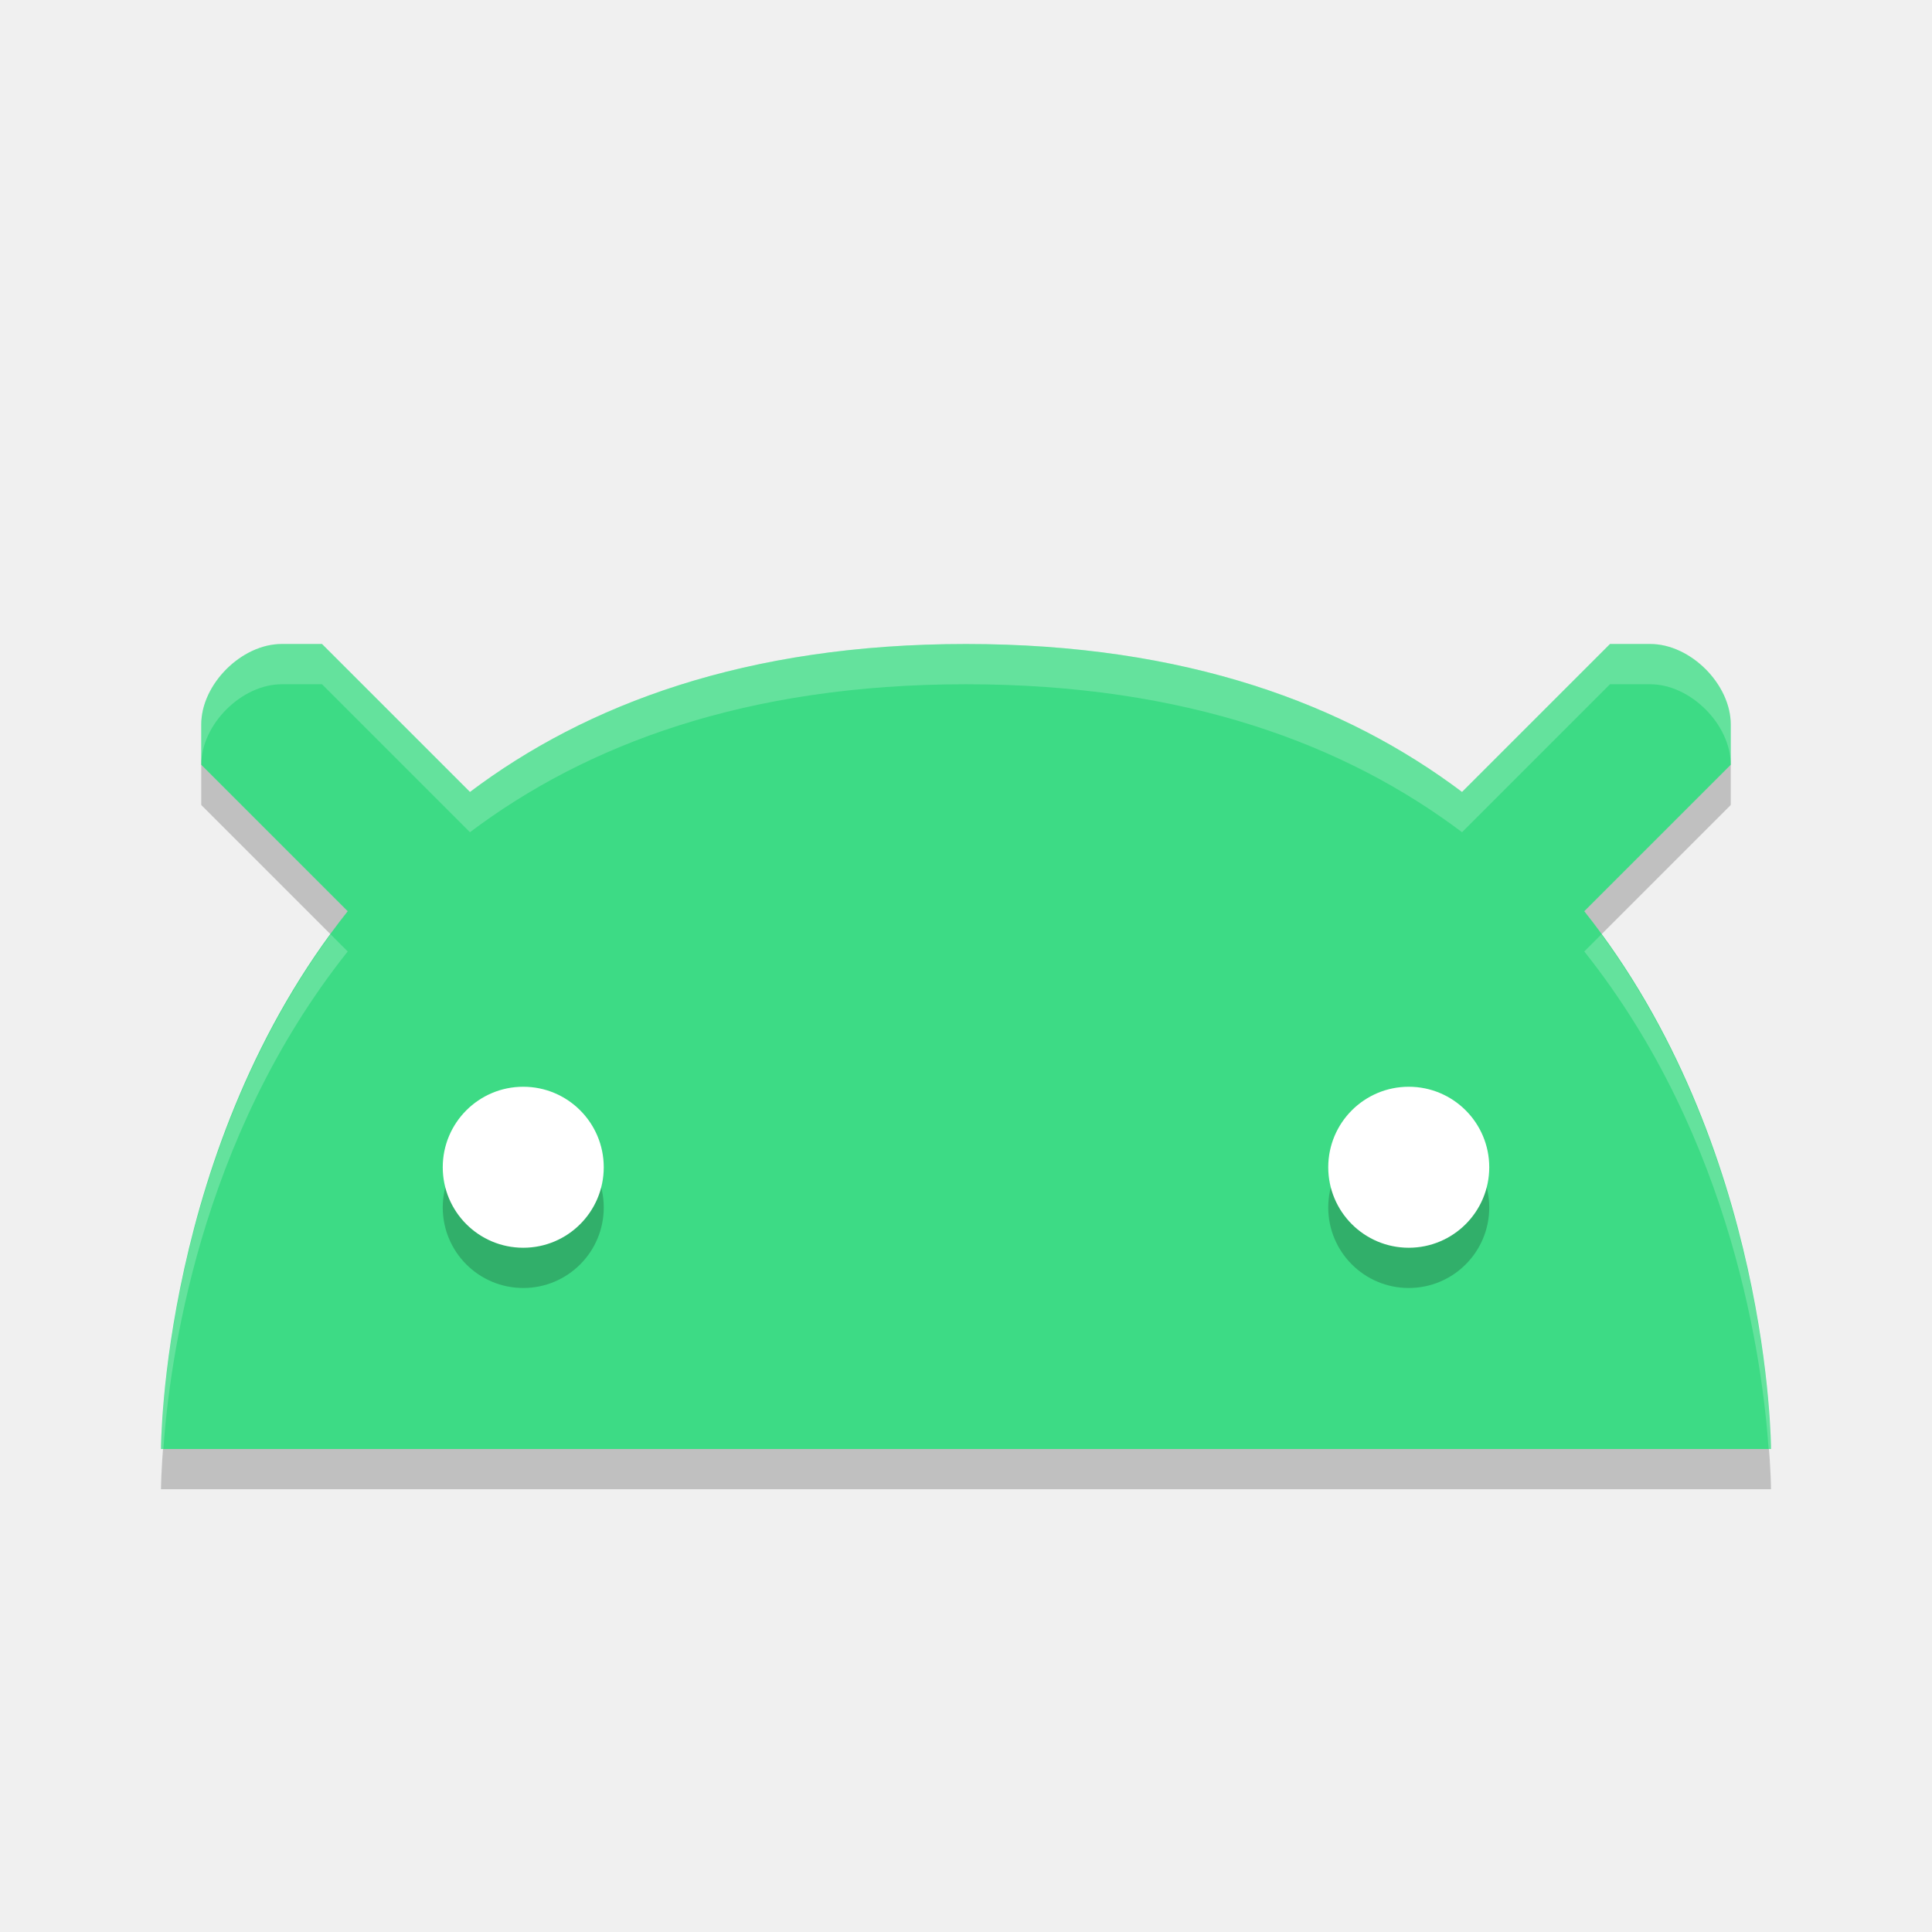
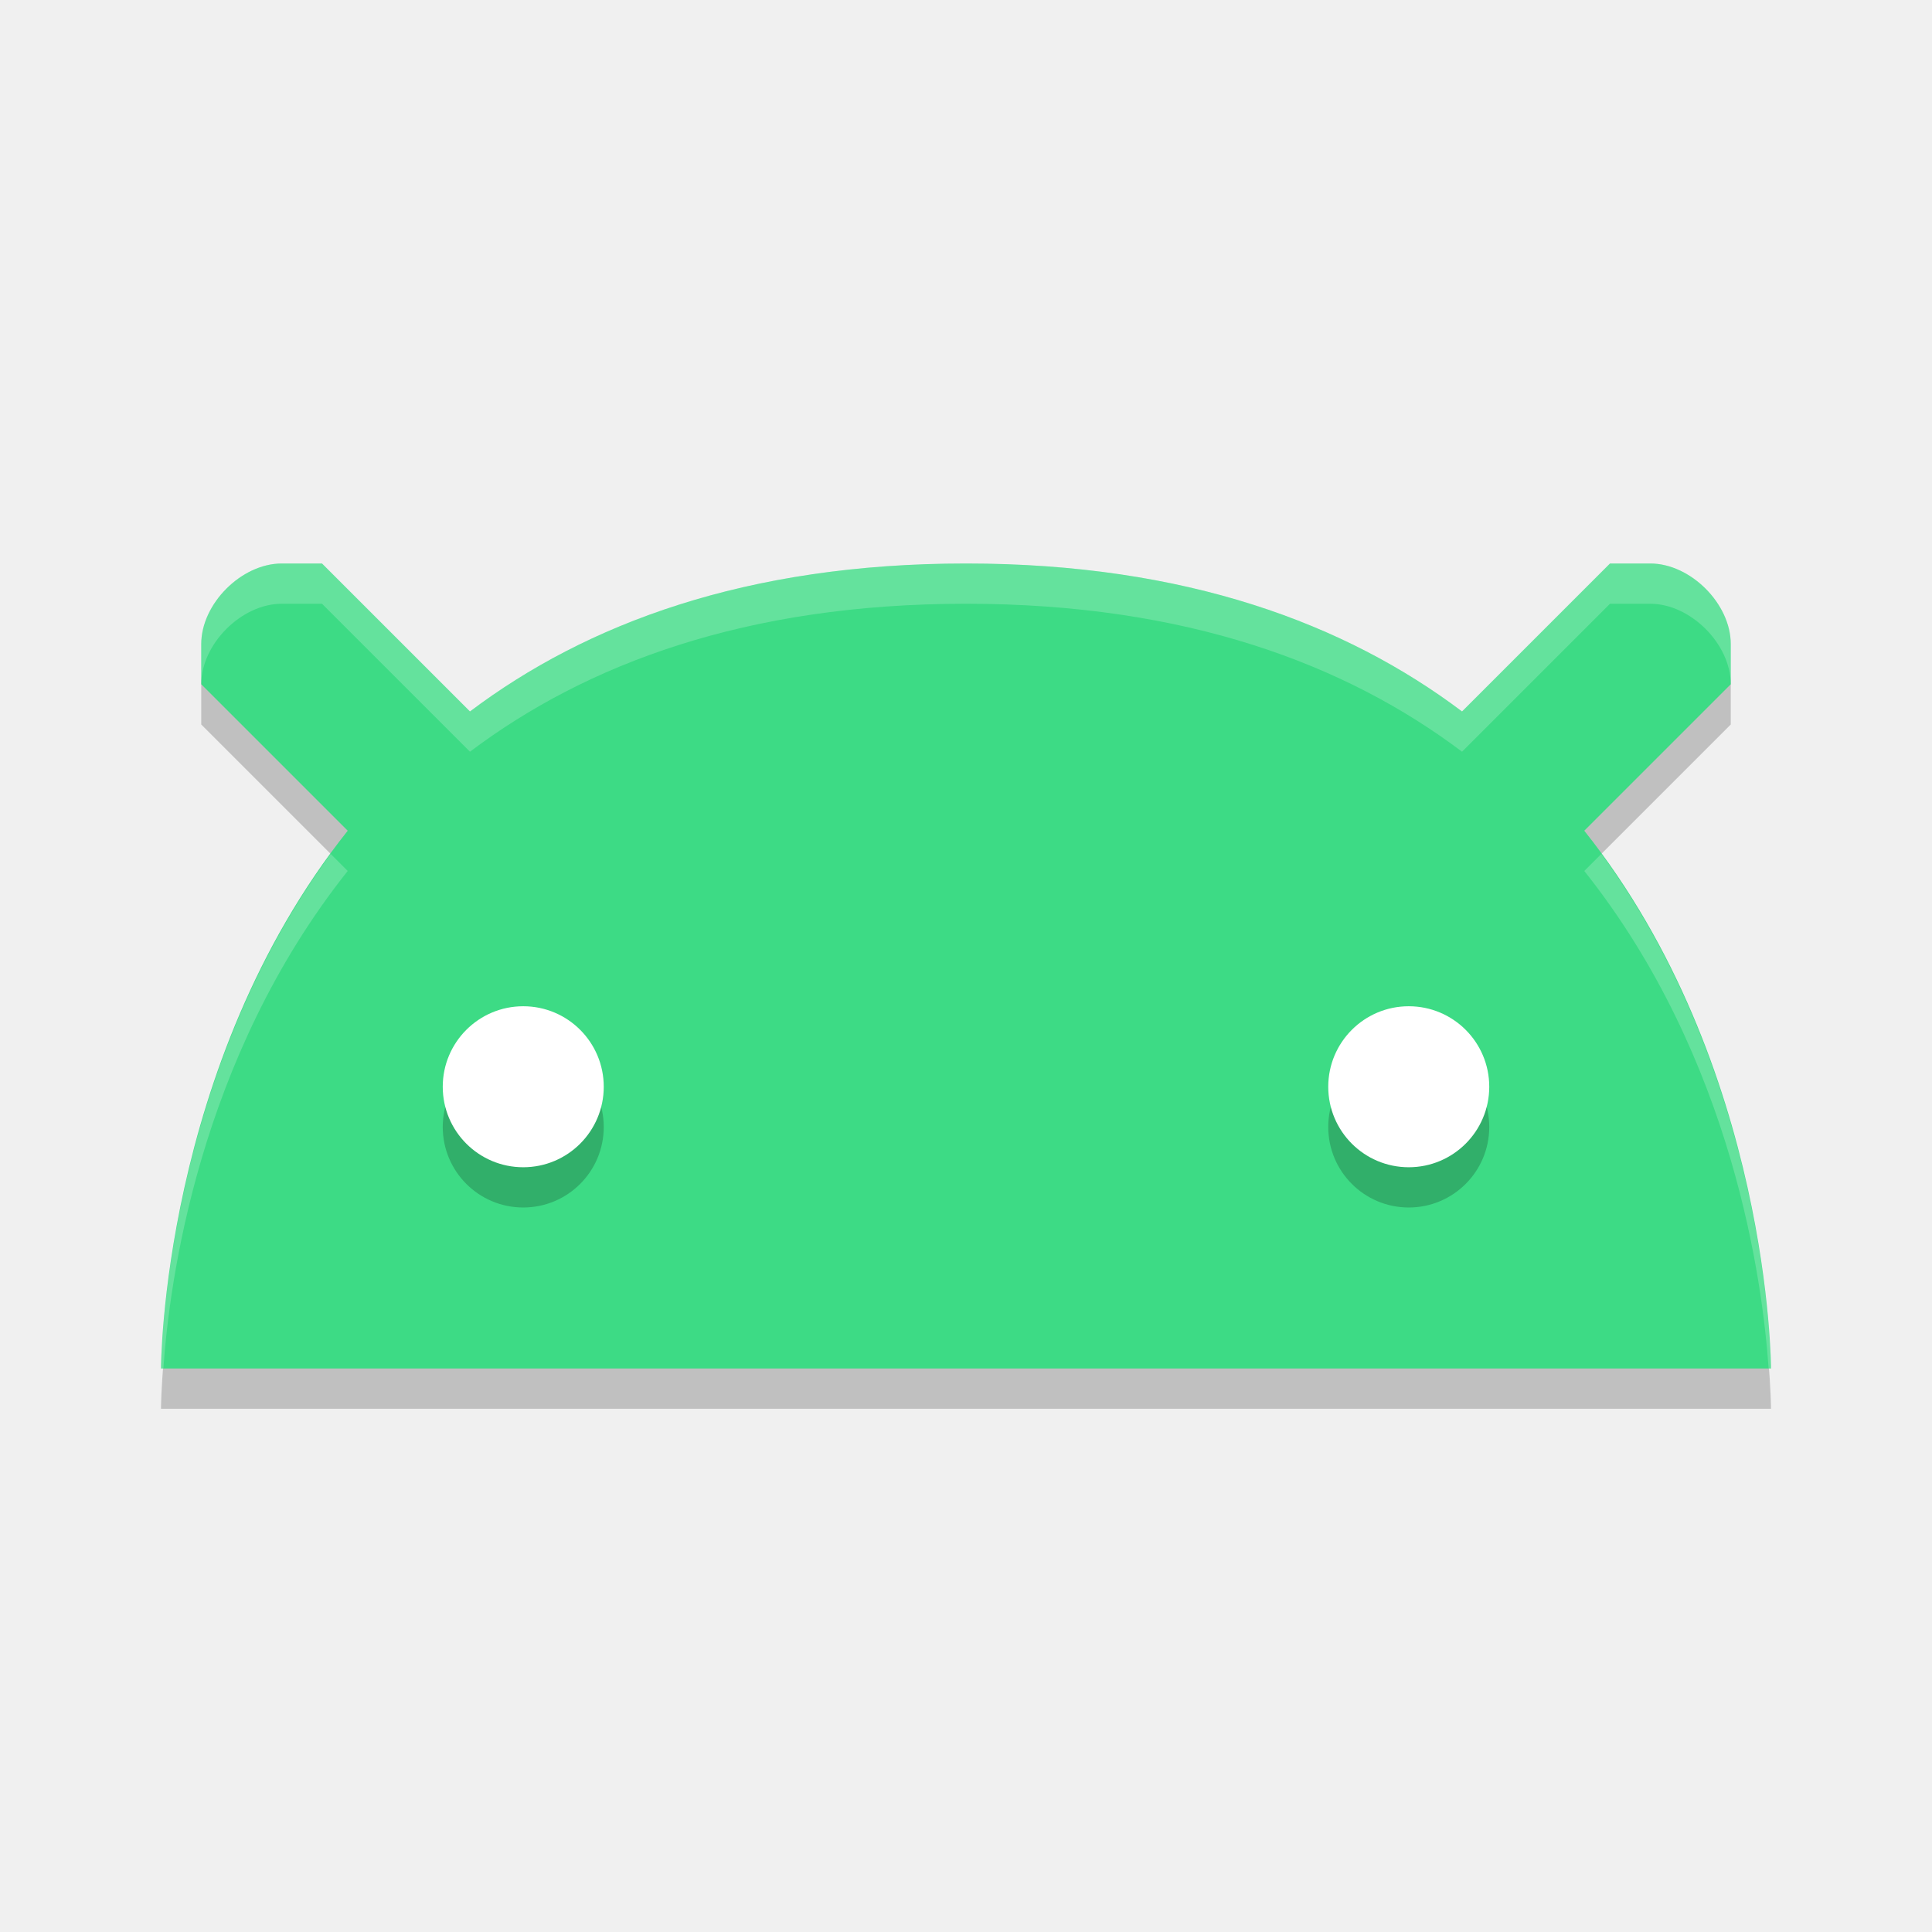
<svg xmlns="http://www.w3.org/2000/svg" width="48" height="48" version="1.1">
-   <g transform="translate(0,3)">
-     <path d="m 7,14 c -1,0 -2,1 -2,2 v 1 l 3.639,3.639 C 4.007,26.46 4,34 4,34 h 40 c 0,0 -0.007,-7.54 -4.639,-13.361 L 43,17 v -1 c 0,-1 -1,-2 -2,-2 h -1 l -3.676,3.676 C 33.437,15.502 29.471,14 24,14 18.529,14 14.563,15.502 11.676,17.676 L 8,14 Z" style="opacity:.2" />
-     <path d="m 7,13 c -1,0 -2,1 -2,2 v 1 l 3.639,3.639 C 4.007,25.46 4,33 4,33 h 40 c 0,0 -0.007,-7.54 -4.639,-13.361 L 43,16 v -1 c 0,-1 -1,-2 -2,-2 h -1 l -3.676,3.676 C 33.437,14.502 29.471,13 24,13 18.529,13 14.563,14.502 11.676,16.676 L 8,13 Z" style="fill:#3ddb85" />
-     <path d="m13 25a2 2 0 0 0-2 2 2 2 0 0 0 2 2 2 2 0 0 0 2-2 2 2 0 0 0-2-2zm22 0a2 2 0 0 0-2 2 2 2 0 0 0 2 2 2 2 0 0 0 2-2 2 2 0 0 0-2-2z" style="opacity:.2" />
-     <path d="m13 24a2 2 0 0 0-2 2 2 2 0 0 0 2 2 2 2 0 0 0 2-2 2 2 0 0 0-2-2zm22 0a2 2 0 0 0-2 2 2 2 0 0 0 2 2 2 2 0 0 0 2-2 2 2 0 0 0-2-2z" style="fill:#ffffff" />
-     <path d="m7 13c-1 0-2 1-2 2v1c0-1 1-2 2-2h1l3.676 3.676c2.887-2.174 6.853-3.676 12.324-3.676s9.437 1.502 12.324 3.676l3.676-3.676h1c1 0 2 1 2 2v-1c0-1-1-2-2-2h-1l-3.676 3.676c-2.887-2.174-6.853-3.676-12.324-3.676s-9.437 1.502-12.324 3.676l-3.676-3.676zm1.215 7.215c-4.195 5.731-4.215 12.785-4.215 12.785h0.059c0.146-2.097 0.86-7.686 4.58-12.361zm31.57 0-0.424 0.424c3.72 4.675 4.434 10.265 4.58 12.361h0.059s-0.02-7.054-4.215-12.785z" style="fill:#ffffff;opacity:.2" />
-   </g>
+   <path style="opacity:0.2" d="M 7,15 C 6,15 5,16 5,17 V 18 L 8.639,21.639 C 4.007,27.46 4,35 4,35 H 44 C 44,35 43.993,27.46 39.361,21.639 L 43,18 V 17 C 43,16 42,15 41,15 H 40 L 36.324,18.676 C 33.437,16.502 29.471,15 24,15 18.529,15 14.563,16.502 11.676,18.676 L 8,15 Z" />
+   <path style="fill:#3ddb85" d="M 7,14 C 6,14 5,15 5,16 V 17 L 8.639,20.639 C 4.007,26.46 4,34 4,34 H 44 C 44,34 43.993,26.46 39.361,20.639 L 43,17 V 16 C 43,15 42,14 41,14 H 40 L 36.324,17.676 C 33.437,15.502 29.471,14 24,14 18.529,14 14.563,15.502 11.676,17.676 L 8,14 Z" />
+   <circle style="opacity:0.2" cx="13" cy="28" r="2" />
+   <circle style="fill:#ffffff" cx="13" cy="27" r="2" />
+   <circle style="opacity:0.2" cx="35" cy="28" r="2" />
+   <circle style="fill:#ffffff" cx="35" cy="27" r="2" />
+   <path style="opacity:0.2;fill:#ffffff" d="M 7,14 C 6,14 5,15 5,16 V 17 C 5,16 6,15 7,15 H 8 L 11.676,18.676 C 14.563,16.502 18.529,15 24,15 29.471,15 33.437,16.502 36.324,18.676 L 40,15 H 41 C 42,15 43,16 43,17 V 16 C 43,15 42,14 41,14 H 40 L 36.324,17.676 C 33.437,15.502 29.471,14 24,14 18.529,14 14.563,15.502 11.676,17.676 L 8,14 Z M 8.215,21.215 C 4.019,26.945 4,34 4,34 H 4.059 C 4.205,31.904 4.919,26.313 8.639,21.639 Z M 39.785,21.215 39.361,21.639 C 43.081,26.313 43.795,31.904 43.941,34 H 44 C 44,34 43.981,26.945 39.785,21.215 Z" />
</svg>
